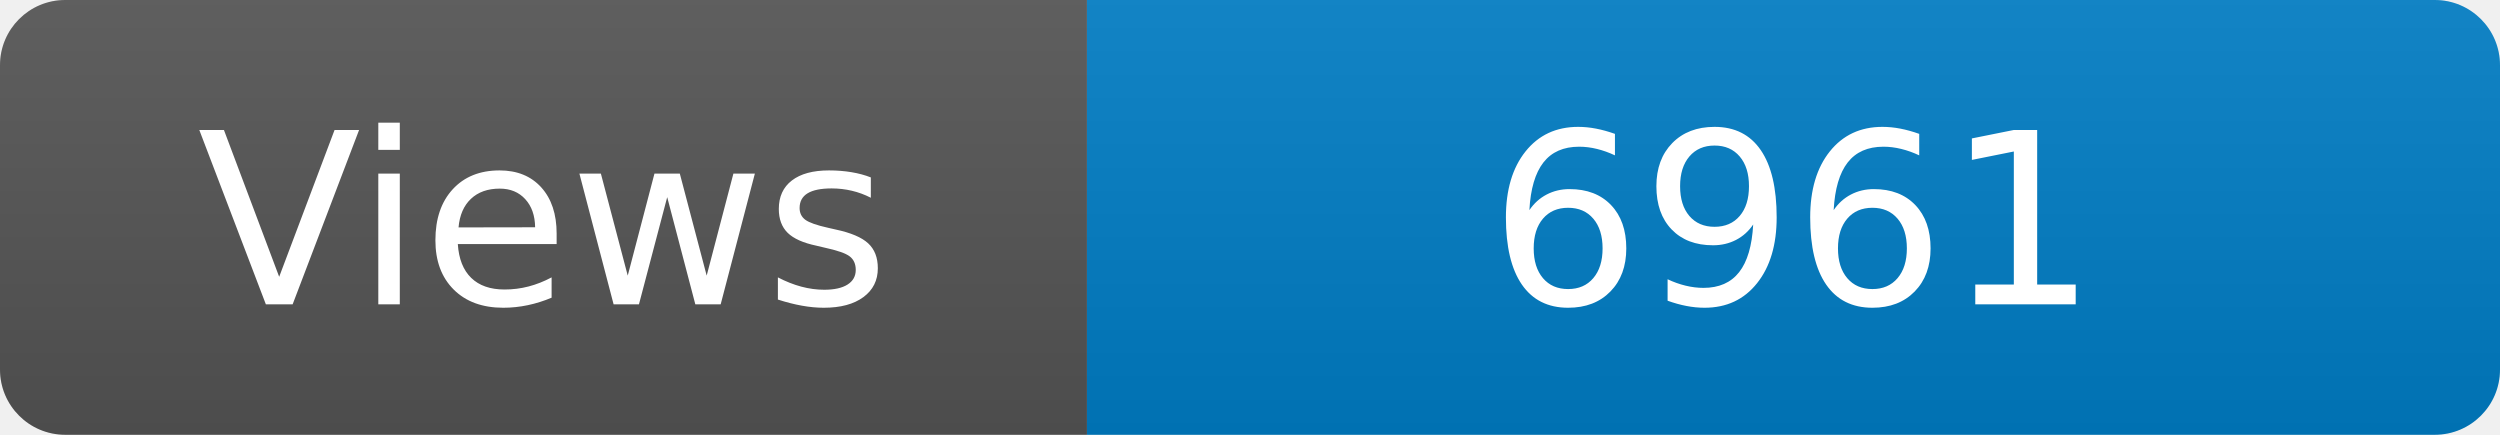
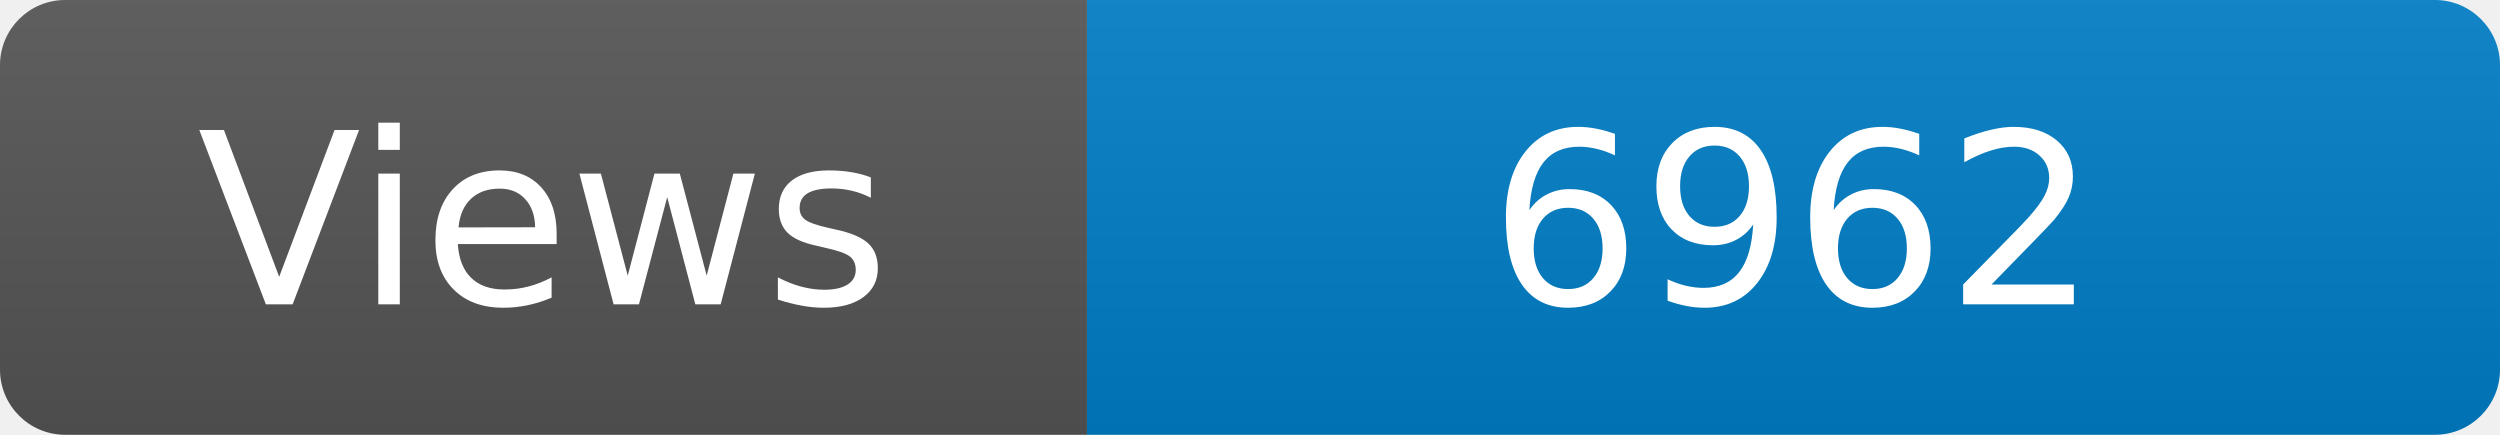
<svg xmlns="http://www.w3.org/2000/svg" width="115" height="20" role="img" aria-label="Maintained?: yes">
  <linearGradient id="s" x2="0" y2="100%">
    <stop offset="0" stop-color="#bbb" stop-opacity=".1" />
    <stop offset="1" stop-opacity=".1" />
  </linearGradient>
  <clipPath id="r">
    <rect width="115" height="20" rx="3" fill="#fff" />
  </clipPath>
  <g clip-path="url(#r)">
    <rect width="50" height="20" fill="#555" />
    <rect x="50" width="160" height="20" fill="#007ec6" />
    <rect width="115" height="20" fill="url(#s)" />
  </g>
  <g fill="#fff" text-anchor="middle" font-family="Verdana,Geneva,DejaVu Sans,sans-serif" font-size="110">
    <text x="250" y="140" transform="scale(.1)" fill="#fff">Views</text>
-     <text x="825" y="140" transform="scale(.1)" fill="#fff">6961</text>
+     <text x="825" y="140" transform="scale(.1)" fill="#fff">6962</text>
  </g>
</svg>
